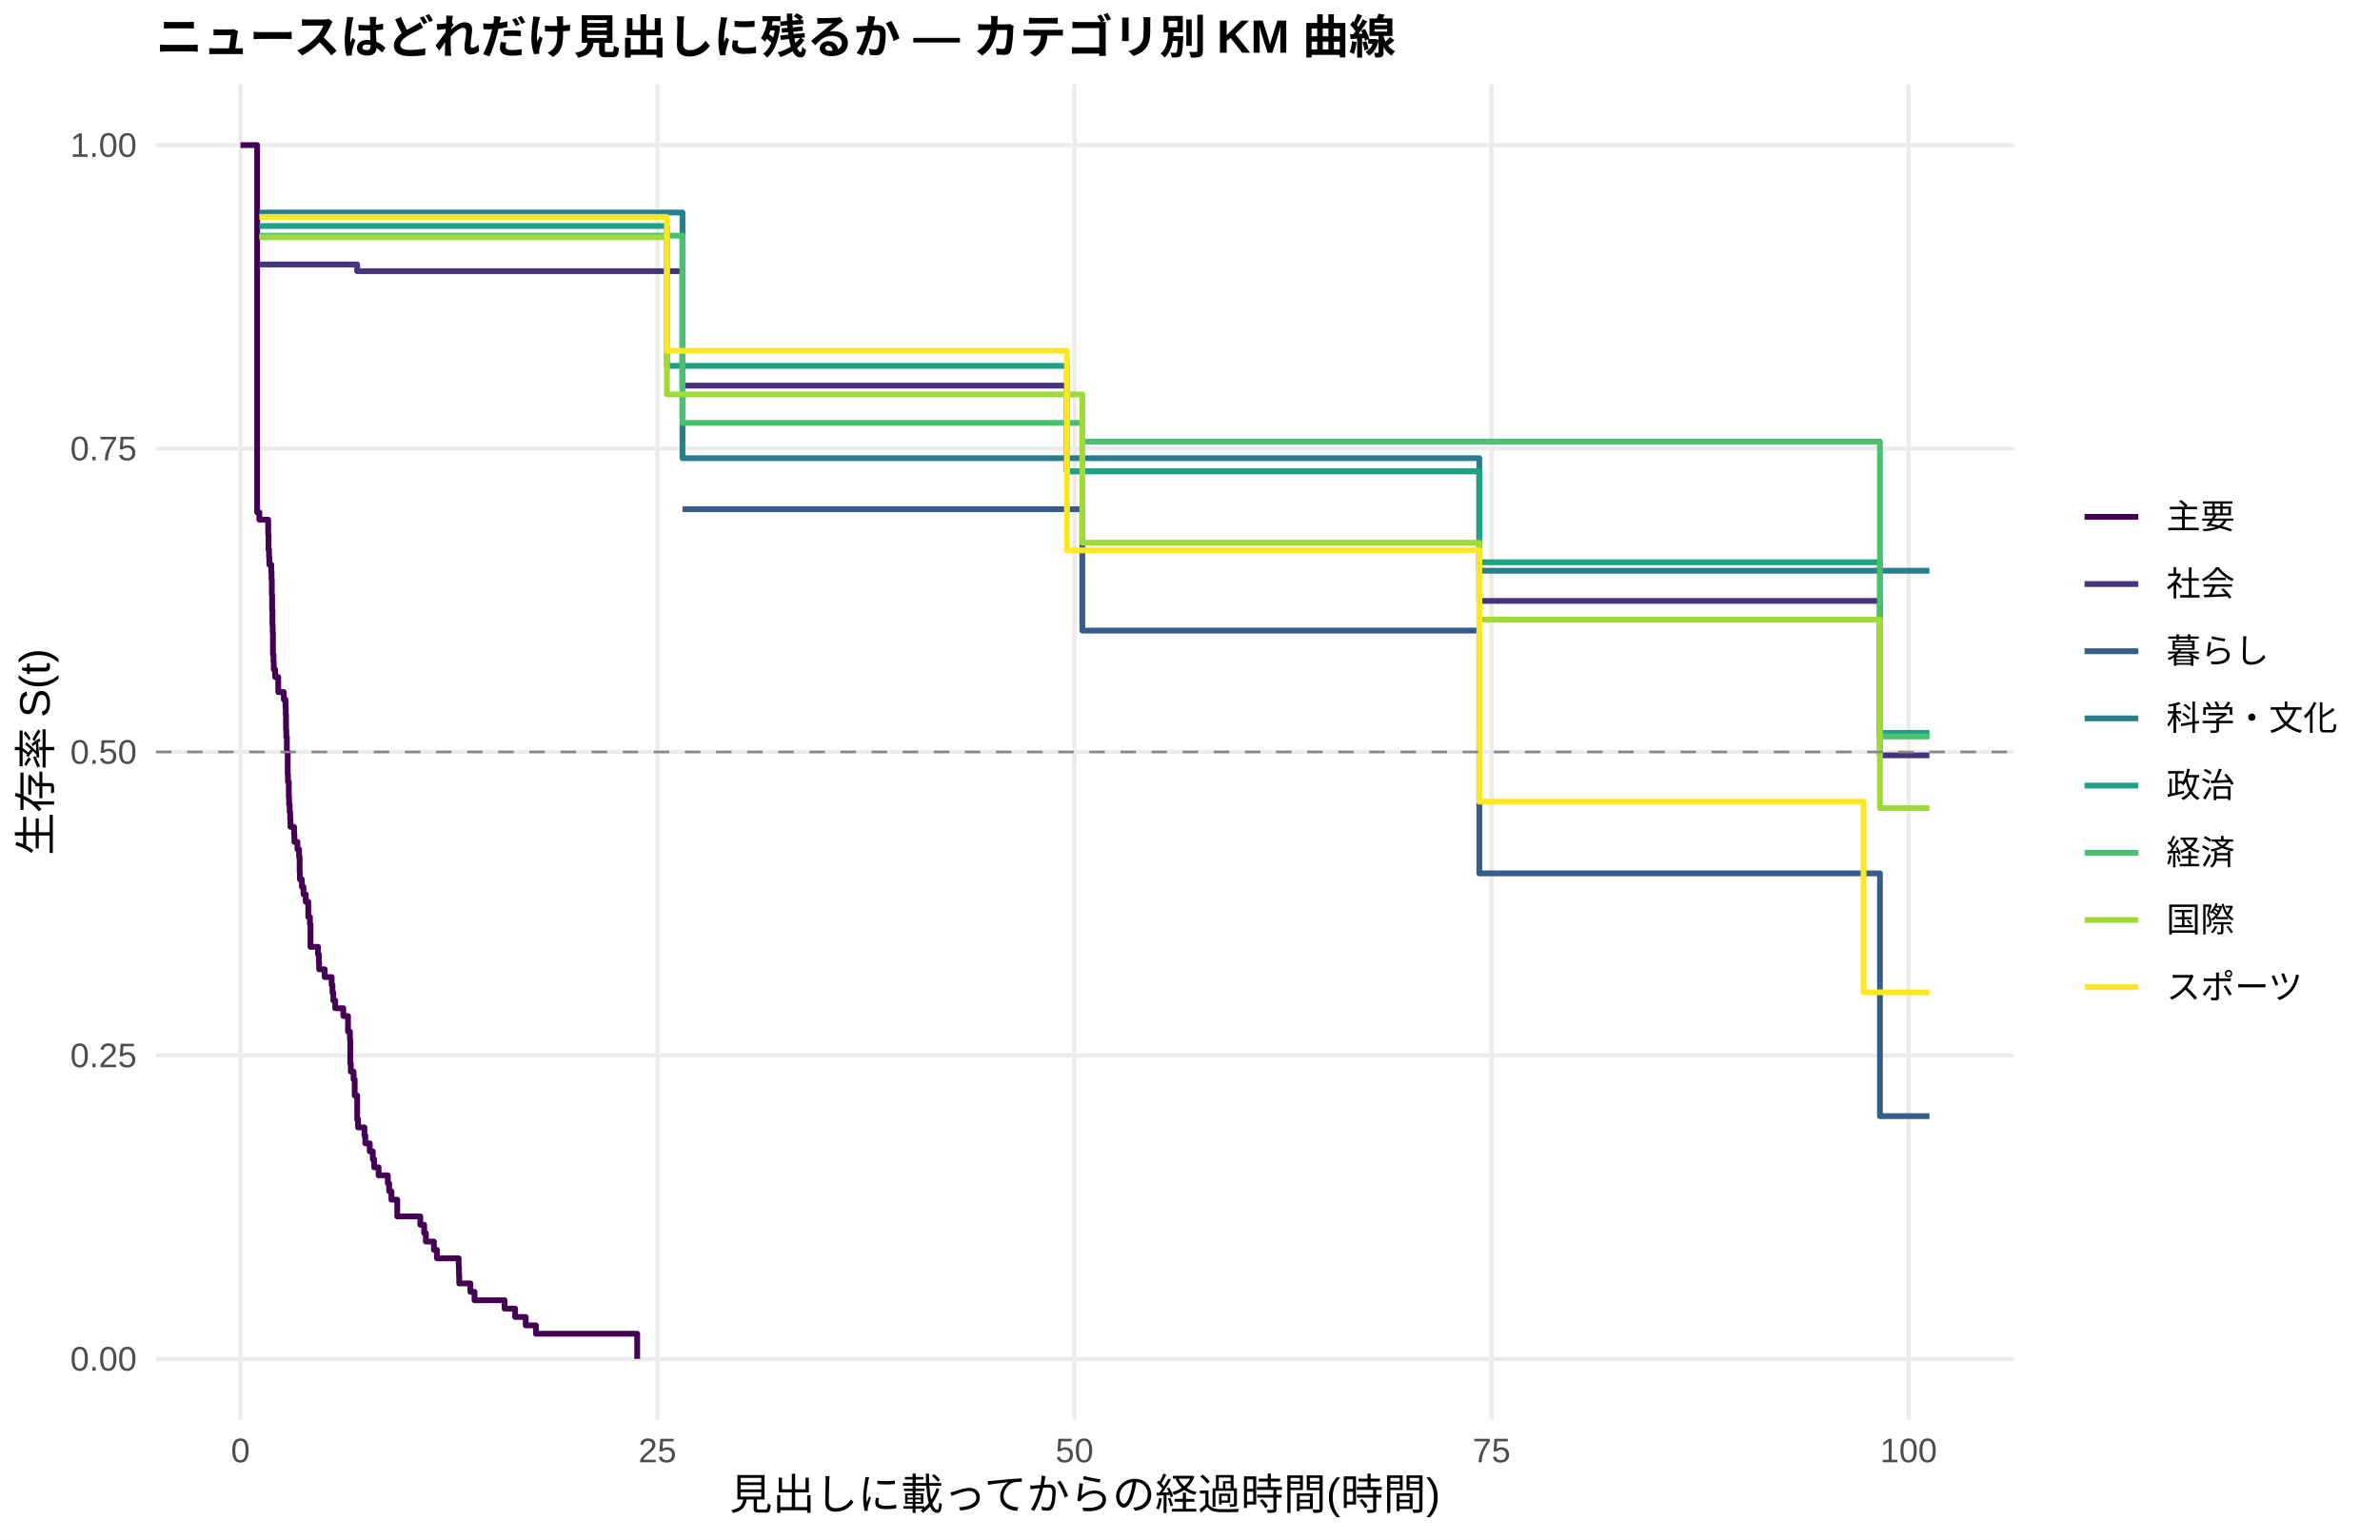
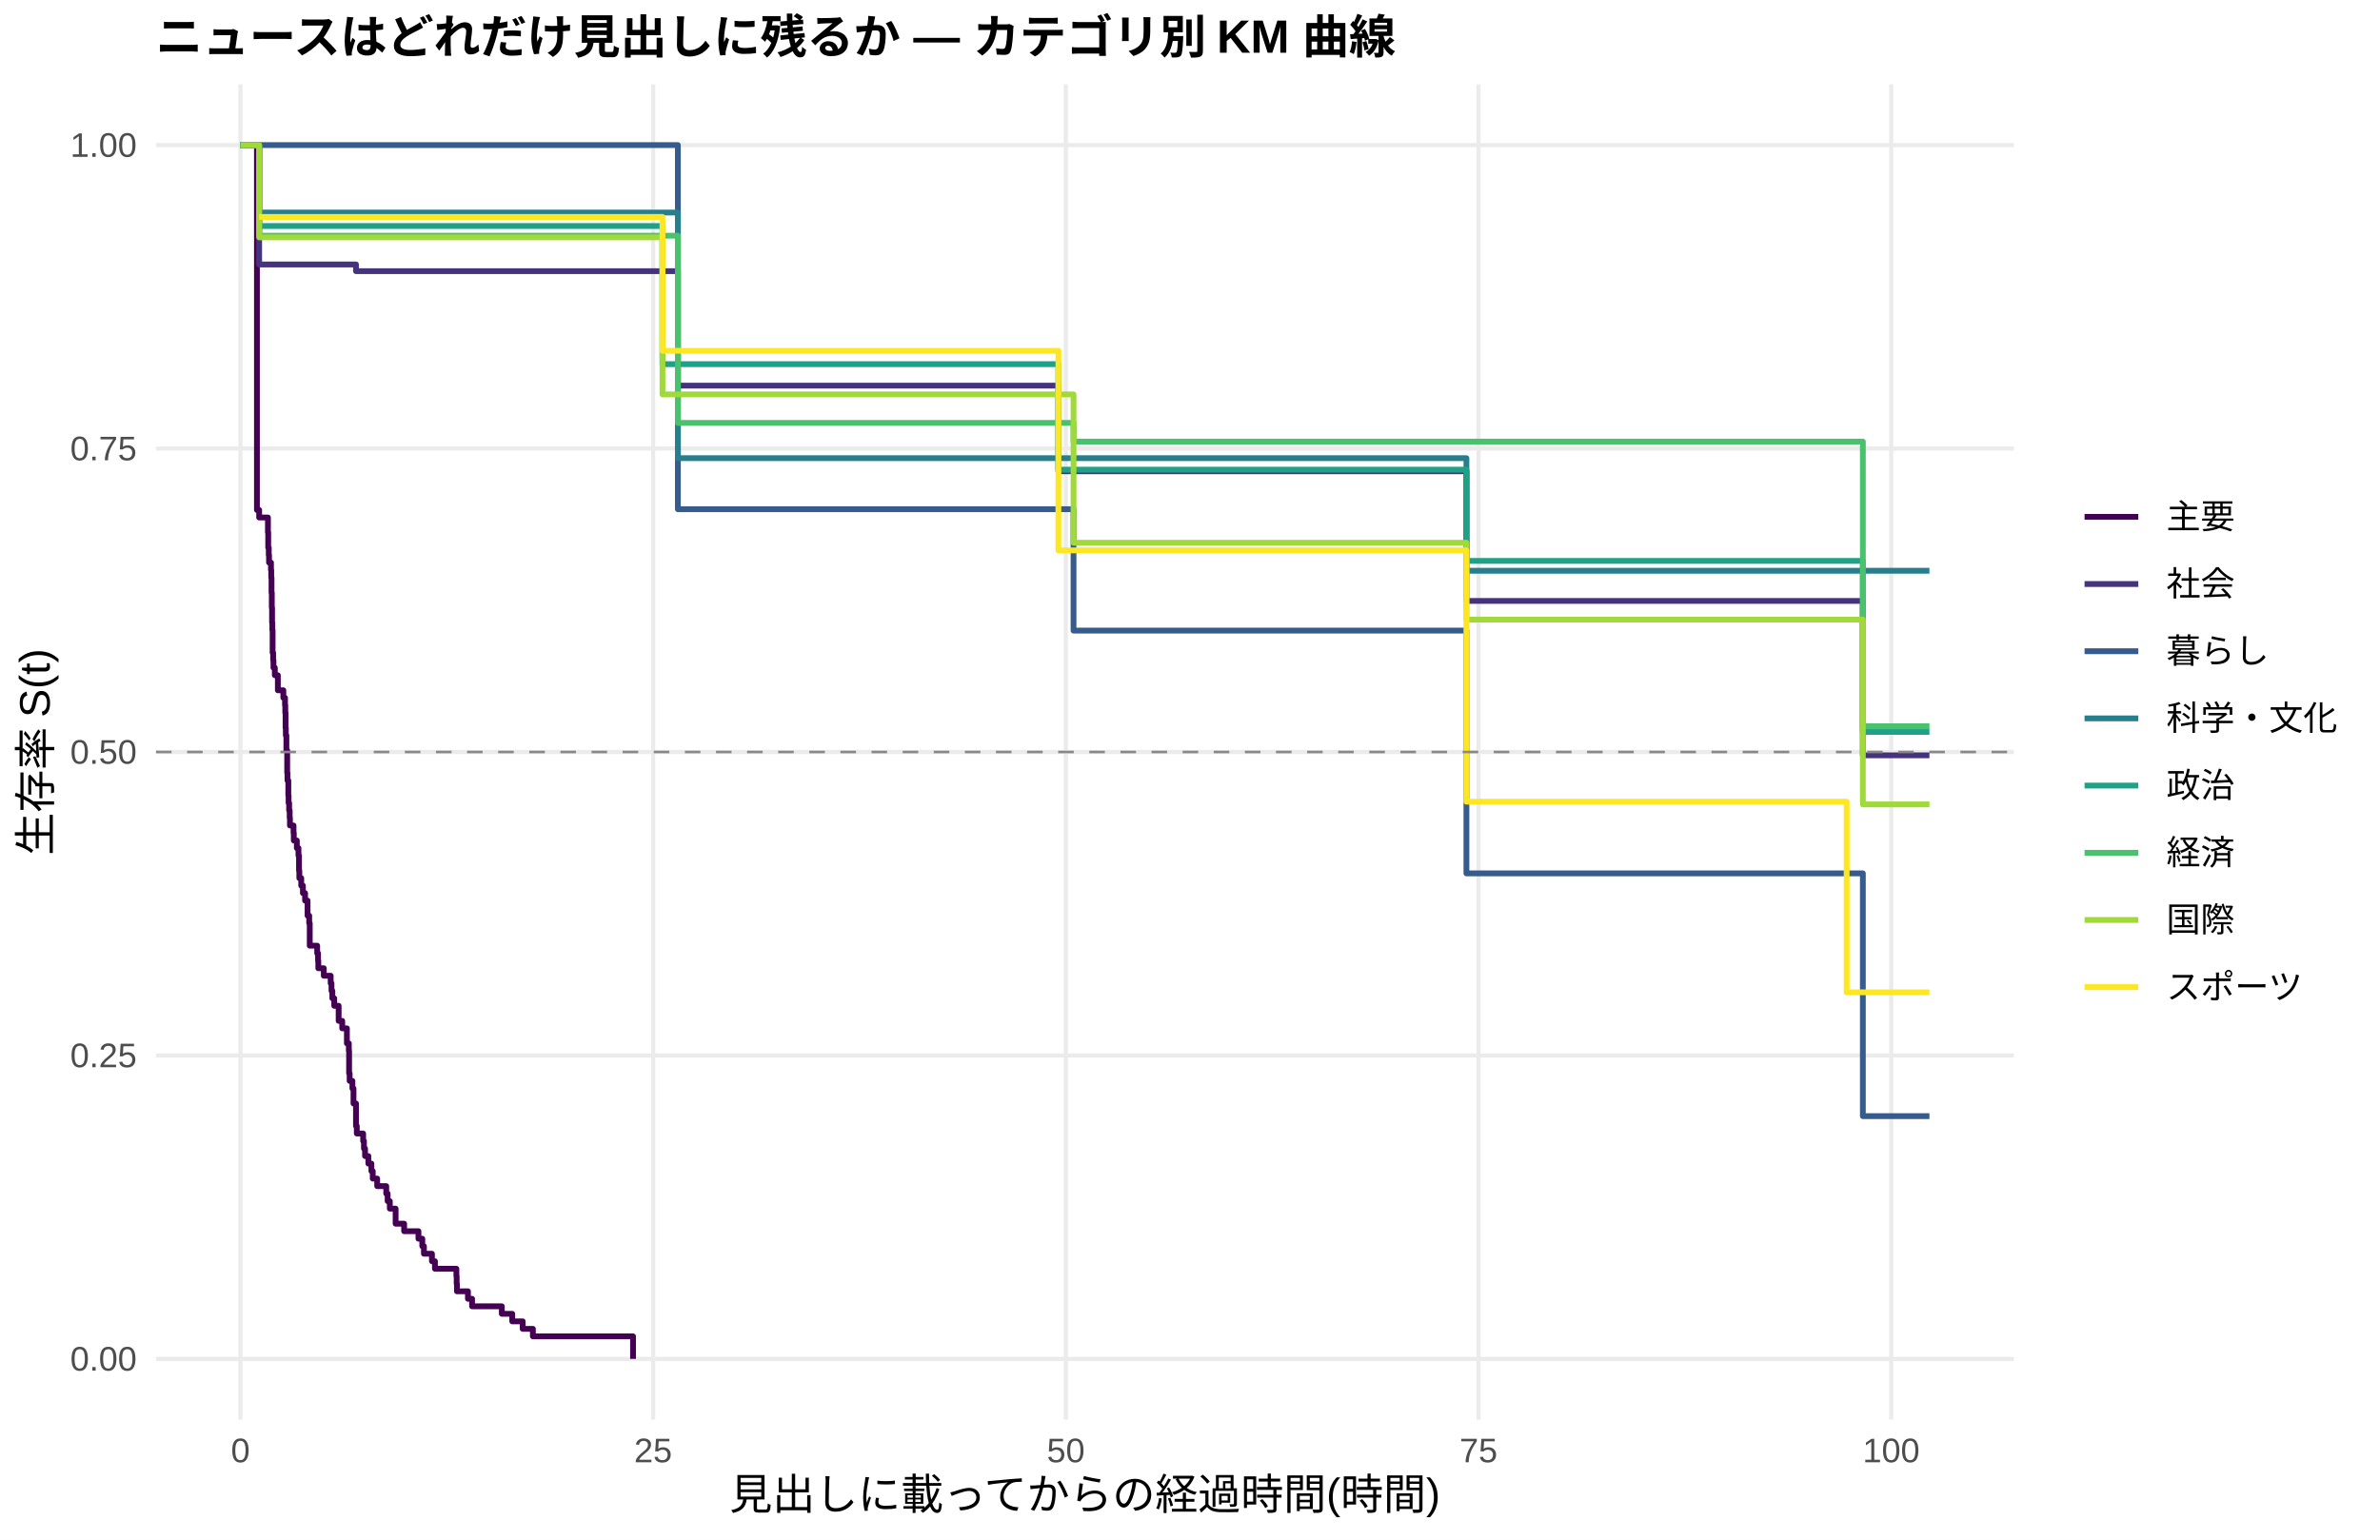
<svg xmlns="http://www.w3.org/2000/svg" width="612.00pt" height="396.00pt" viewBox="0 0 612.00 396.00">
  <g class="svglite">
    <defs>
      <style type="text/css">
    .svglite line, .svglite polyline, .svglite polygon, .svglite path, .svglite rect, .svglite circle {
      fill: none;
      stroke: #000000;
      stroke-linecap: round;
      stroke-linejoin: round;
      stroke-miterlimit: 10.00;
    }
    .svglite text {
      white-space: pre;
    }
    .svglite g.glyphgroup path {
      fill: inherit;
      stroke: none;
    }
  </style>
    </defs>
    <rect width="100%" height="100%" style="stroke: none; fill: #FFFFFF;" />
    <defs>
      <clipPath id="cpMC4wMHw2MTIuMDB8MC4wMHwzOTYuMDA=">
        <rect x="0.00" y="0.00" width="612.00" height="396.00" />
      </clipPath>
    </defs>
    <g clip-path="url(#cpMC4wMHw2MTIuMDB8MC4wMHwzOTYuMDA=)">
      <rect x="0.00" y="0.00" width="612.00" height="396.00" style="stroke-width: 1.07; stroke: none; fill: #FFFFFF;" />
    </g>
    <defs>
      <clipPath id="cpNDAuMTF8NTE3Ljg2fDIxLjcxfDM2NS4xMg==">
        <rect x="40.11" y="21.71" width="477.75" height="343.41" />
      </clipPath>
    </defs>
    <g clip-path="url(#cpNDAuMTF8NTE3Ljg2fDIxLjcxfDM2NS4xMg==)">
      <polyline points="40.11,349.51 517.86,349.51 " style="stroke-width: 1.07; stroke: #EBEBEB; stroke-linecap: butt;" />
      <polyline points="40.11,271.46 517.86,271.46 " style="stroke-width: 1.07; stroke: #EBEBEB; stroke-linecap: butt;" />
      <polyline points="40.11,193.41 517.86,193.41 " style="stroke-width: 1.07; stroke: #EBEBEB; stroke-linecap: butt;" />
      <polyline points="40.11,115.37 517.86,115.37 " style="stroke-width: 1.07; stroke: #EBEBEB; stroke-linecap: butt;" />
      <polyline points="40.11,37.32 517.86,37.32 " style="stroke-width: 1.07; stroke: #EBEBEB; stroke-linecap: butt;" />
      <polyline points="61.83,365.12 61.83,21.71 " style="stroke-width: 1.07; stroke: #EBEBEB; stroke-linecap: butt;" />
-       <polyline points="169.06,365.12 169.06,21.71 " style="stroke-width: 1.07; stroke: #EBEBEB; stroke-linecap: butt;" />
-       <polyline points="276.30,365.12 276.30,21.71 " style="stroke-width: 1.07; stroke: #EBEBEB; stroke-linecap: butt;" />
-       <polyline points="383.54,365.12 383.54,21.71 " style="stroke-width: 1.07; stroke: #EBEBEB; stroke-linecap: butt;" />
-       <polyline points="490.78,365.12 490.78,21.71 " style="stroke-width: 1.07; stroke: #EBEBEB; stroke-linecap: butt;" />
-       <polyline points="61.83,37.32 66.12,37.32 66.12,131.75 66.69,131.75 66.69,133.67 68.97,133.67 68.97,137.53 69.05,137.53 69.05,141.38 69.19,141.38 69.19,143.31 69.26,143.31 69.26,145.23 69.76,145.23 69.76,147.16 69.83,147.16 69.83,149.09 69.90,149.09 69.90,152.94 69.98,152.94 69.98,156.80 70.05,156.80 70.05,160.65 70.12,160.65 70.12,162.58 70.19,162.58 70.19,168.36 70.33,168.36 70.33,170.29 70.40,170.29 70.40,172.21 70.76,172.21 70.76,174.14 71.55,174.14 71.55,178.00 72.98,178.00 72.98,179.92 73.41,179.92 73.41,181.85 73.48,181.85 73.48,183.78 73.55,183.78 73.55,187.63 73.62,187.63 73.62,189.56 73.76,189.56 73.76,193.41 73.98,193.41 73.98,199.19 74.05,199.19 74.05,201.12 74.27,201.12 74.27,204.97 74.34,204.97 74.34,206.90 74.48,206.90 74.48,208.83 74.62,208.83 74.62,210.76 74.69,210.76 74.69,212.68 75.62,212.68 75.62,214.61 75.70,214.61 75.70,216.54 76.48,216.54 76.48,218.46 76.91,218.46 76.91,220.39 77.05,220.39 77.05,224.25 77.12,224.25 77.12,226.17 77.63,226.17 77.63,228.10 78.05,228.10 78.05,230.03 78.63,230.03 78.63,231.95 79.27,231.95 79.27,235.81 79.70,235.81 79.70,237.74 79.84,237.74 79.84,243.52 81.77,243.52 81.77,245.44 81.99,245.44 81.99,247.37 82.06,247.37 82.06,249.30 83.06,249.30 83.06,249.30 83.49,249.30 83.49,251.30 85.28,251.30 85.28,253.31 85.49,253.31 85.49,255.31 85.70,255.31 85.70,257.31 86.20,257.31 86.20,259.32 88.28,259.32 88.28,261.32 89.49,261.32 89.49,265.33 89.92,265.33 89.92,265.33 89.99,265.33 89.99,267.38 90.07,267.38 90.07,273.54 90.21,273.54 90.21,275.60 90.92,275.60 90.92,277.65 91.21,277.65 91.21,281.76 91.85,281.76 91.85,287.91 92.07,287.91 92.07,289.97 93.71,289.97 93.71,292.02 93.93,292.02 93.93,294.07 95.07,294.07 95.07,296.13 95.86,296.13 95.86,298.18 96.21,298.18 96.21,300.23 97.36,300.23 97.36,302.29 99.72,302.29 99.72,304.34 100.07,304.34 100.07,306.39 100.65,306.39 100.65,308.55 102.15,308.55 102.15,312.86 108.08,312.86 108.08,315.01 109.08,315.01 109.08,317.17 109.51,317.17 109.51,319.33 111.58,319.33 111.58,321.48 112.37,321.48 112.37,323.64 117.95,323.64 117.95,325.79 118.02,325.79 118.02,327.95 118.09,327.95 118.09,330.10 120.95,330.10 120.95,332.26 122.02,332.26 122.02,334.42 129.74,334.42 129.74,336.57 132.46,336.57 132.46,338.73 135.18,338.73 135.18,340.88 137.82,340.88 137.82,343.04 151.69,343.04 151.69,343.04 156.12,343.04 156.12,343.04 163.85,343.04 163.85,349.51 " style="stroke-width: 1.49; stroke: #440154; stroke-linecap: butt;" />
-       <polyline points="66.69,68.02 83.06,68.02 83.06,68.02 91.85,68.02 91.85,69.74 96.14,69.74 96.14,69.74 100.07,69.74 100.07,69.74 104.22,69.74 104.22,69.74 112.44,69.74 112.44,69.74 137.18,69.74 137.18,69.74 147.62,69.74 147.62,69.74 151.69,69.74 151.69,69.74 167.63,69.74 167.63,69.74 175.50,69.74 175.50,99.19 177.29,99.19 177.29,99.19 189.87,99.19 189.87,99.19 203.02,99.19 203.02,99.19 207.24,99.19 207.24,99.19 254.43,99.19 254.43,99.19 258.86,99.19 258.86,99.19 263.08,99.19 263.08,99.19 274.37,99.19 274.37,121.22 287.89,121.22 287.89,121.22 295.18,121.22 295.18,121.22 301.61,121.22 301.61,121.22 305.62,121.22 305.62,121.22 309.33,121.22 309.33,121.22 317.55,121.22 317.55,121.22 321.20,121.22 321.20,121.22 326.85,121.22 326.85,121.22 330.71,121.22 330.71,121.22 343.29,121.22 343.29,121.22 357.23,121.22 357.23,121.22 361.52,121.22 361.52,121.22 373.25,121.22 373.25,121.22 380.40,121.22 380.40,154.56 398.13,154.56 398.13,154.56 404.49,154.56 404.49,154.56 408.49,154.56 408.49,154.56 412.43,154.56 412.43,154.56 416.36,154.56 416.36,154.56 420.65,154.56 420.65,154.56 424.22,154.56 424.22,154.56 430.01,154.56 430.01,154.56 433.80,154.56 433.80,154.56 441.02,154.56 441.02,154.56 456.32,154.56 456.32,154.56 460.40,154.56 460.40,154.56 483.42,154.56 483.42,194.27 496.14,194.27 496.14,194.27 " style="stroke-width: 1.49; stroke: #46337E; stroke-linecap: butt;" />
-       <polyline points="175.50,130.97 278.31,130.97 278.31,162.19 380.40,162.19 380.40,224.63 398.13,224.63 398.13,224.63 404.49,224.63 404.49,224.63 483.42,224.63 483.42,287.07 496.14,287.07 496.14,287.07 " style="stroke-width: 1.49; stroke: #365C8D; stroke-linecap: butt;" />
-       <polyline points="66.69,54.66 96.14,54.66 96.14,54.66 104.22,54.66 104.22,54.66 147.62,54.66 147.62,54.66 175.50,54.66 175.50,117.84 192.94,117.84 192.94,117.84 287.89,117.84 287.89,117.84 301.61,117.84 301.61,117.84 380.40,117.84 380.40,146.80 394.48,146.80 394.48,146.80 420.65,146.80 420.65,146.80 460.40,146.80 460.40,146.80 496.14,146.80 496.14,146.80 " style="stroke-width: 1.49; stroke: #277F8E; stroke-linecap: butt;" />
-       <polyline points="66.69,58.13 96.14,58.13 96.14,58.13 137.18,58.13 137.18,58.13 167.63,58.13 167.63,58.13 171.50,58.13 171.50,94.10 203.02,94.10 203.02,94.10 224.33,94.10 224.33,94.10 231.83,94.10 231.83,94.10 235.27,94.10 235.27,94.10 263.08,94.10 263.08,94.10 274.37,94.10 274.37,121.19 291.67,121.19 291.67,121.19 295.18,121.19 295.18,121.19 301.61,121.19 301.61,121.19 305.62,121.19 305.62,121.19 317.55,121.19 317.55,121.19 321.20,121.19 321.20,121.19 326.85,121.19 326.85,121.19 330.71,121.19 330.71,121.19 343.29,121.19 343.29,121.19 357.23,121.19 357.23,121.19 373.25,121.19 373.25,121.19 380.40,121.19 380.40,144.61 386.76,144.61 386.76,144.61 398.13,144.61 398.13,144.61 404.49,144.61 404.49,144.61 408.49,144.61 408.49,144.61 446.67,144.61 446.67,144.61 483.42,144.61 483.42,188.51 485.35,188.51 485.35,188.51 496.14,188.51 496.14,188.51 " style="stroke-width: 1.49; stroke: #1FA187; stroke-linecap: butt;" />
-       <polyline points="66.69,60.62 121.24,60.62 121.24,60.62 167.63,60.62 167.63,60.62 175.50,60.62 175.50,108.76 278.31,108.76 278.31,113.58 291.67,113.58 291.67,113.58 309.33,113.58 309.33,113.58 313.26,113.58 313.26,113.58 317.55,113.58 317.55,113.58 321.20,113.58 321.20,113.58 330.71,113.58 330.71,113.58 337.64,113.58 337.64,113.58 343.29,113.58 343.29,113.58 357.23,113.58 357.23,113.58 398.13,113.58 398.13,113.58 412.43,113.58 412.43,113.58 433.80,113.58 433.80,113.58 441.02,113.58 441.02,113.58 446.67,113.58 446.67,113.58 460.40,113.58 460.40,113.58 481.77,113.58 481.77,113.58 483.42,113.58 483.42,189.41 496.14,189.41 496.14,189.41 " style="stroke-width: 1.49; stroke: #4AC16D; stroke-linecap: butt;" />
-       <polyline points="66.69,61.05 96.14,61.05 96.14,61.05 121.24,61.05 121.24,61.05 131.75,61.05 131.75,61.05 147.62,61.05 147.62,61.05 171.50,61.05 171.50,101.44 203.02,101.44 203.02,101.44 218.75,101.44 218.75,101.44 228.12,101.44 228.12,101.44 235.27,101.44 235.27,101.44 240.91,101.44 240.91,101.44 254.43,101.44 254.43,101.44 258.86,101.44 258.86,101.44 278.31,101.44 278.31,139.60 291.67,139.60 291.67,139.60 295.18,139.60 295.18,139.60 301.61,139.60 301.61,139.60 305.62,139.60 305.62,139.60 321.20,139.60 321.20,139.60 326.85,139.60 326.85,139.60 330.71,139.60 330.71,139.60 357.23,139.60 357.23,139.60 361.52,139.60 361.52,139.60 365.74,139.60 365.74,139.60 380.40,139.60 380.40,159.36 386.76,159.36 386.76,159.36 394.48,159.36 394.48,159.36 398.13,159.36 398.13,159.36 404.49,159.36 404.49,159.36 412.43,159.36 412.43,159.36 416.36,159.36 416.36,159.36 420.65,159.36 420.65,159.36 424.22,159.36 424.22,159.36 437.45,159.36 437.45,159.36 446.67,159.36 446.67,159.36 460.40,159.36 460.40,159.36 481.77,159.36 481.77,159.36 483.42,159.36 483.42,207.83 485.35,207.83 485.35,207.83 496.14,207.83 496.14,207.83 " style="stroke-width: 1.49; stroke: #9FDA3A; stroke-linecap: butt;" />
-       <polyline points="66.69,55.80 78.84,55.80 78.84,55.80 83.06,55.80 83.06,55.80 86.85,55.80 86.85,55.80 96.14,55.80 96.14,55.80 108.08,55.80 108.08,55.80 112.44,55.80 112.44,55.80 115.73,55.80 115.73,55.80 121.24,55.80 121.24,55.80 124.88,55.80 124.88,55.80 137.18,55.80 137.18,55.80 147.62,55.80 147.62,55.80 156.12,55.80 156.12,55.80 171.50,55.80 171.50,90.22 186.08,90.22 186.08,90.22 189.87,90.22 189.87,90.22 203.02,90.22 203.02,90.22 207.24,90.22 207.24,90.22 218.75,90.22 218.75,90.22 224.33,90.22 224.33,90.22 231.83,90.22 231.83,90.22 254.43,90.22 254.43,90.22 274.37,90.22 274.37,141.56 287.89,141.56 287.89,141.56 295.18,141.56 295.18,141.56 305.62,141.56 305.62,141.56 321.20,141.56 321.20,141.56 326.85,141.56 326.85,141.56 337.64,141.56 337.64,141.56 380.40,141.56 380.40,206.20 394.48,206.20 394.48,206.20 398.13,206.20 398.13,206.20 416.36,206.20 416.36,206.20 430.01,206.20 430.01,206.20 433.80,206.20 433.80,206.20 441.02,206.20 441.02,206.20 446.67,206.20 446.67,206.20 460.40,206.20 460.40,206.20 479.20,206.20 479.20,255.22 485.35,255.22 485.35,255.22 496.14,255.22 496.14,255.22 " style="stroke-width: 1.49; stroke: #FDE725; stroke-linecap: butt;" />
+       <polyline points="167.95,365.12 167.95,21.71 " style="stroke-width: 1.07; stroke: #EBEBEB; stroke-linecap: butt;" />
+       <polyline points="274.07,365.12 274.07,21.71 " style="stroke-width: 1.07; stroke: #EBEBEB; stroke-linecap: butt;" />
+       <polyline points="380.19,365.12 380.19,21.71 " style="stroke-width: 1.07; stroke: #EBEBEB; stroke-linecap: butt;" />
+       <polyline points="486.31,365.12 486.31,21.71 " style="stroke-width: 1.07; stroke: #EBEBEB; stroke-linecap: butt;" />
+       <polyline points="61.83,37.32 66.07,37.32 66.07,131.17 66.35,131.17 66.35,131.17 66.64,131.17 66.64,133.10 68.90,133.10 68.90,136.96 68.97,136.96 68.97,140.83 69.11,140.83 69.11,142.76 69.18,142.76 69.18,144.69 69.68,144.69 69.68,146.62 69.75,146.62 69.75,148.56 69.82,148.56 69.82,152.42 69.89,152.42 69.89,156.28 69.96,156.28 69.96,160.15 70.03,160.15 70.03,162.08 70.10,162.08 70.10,167.88 70.24,167.88 70.24,169.81 70.32,169.81 70.32,171.74 70.67,171.74 70.67,173.67 71.45,173.67 71.45,177.54 72.86,177.54 72.86,179.47 73.29,179.47 73.29,181.40 73.36,181.40 73.36,183.34 73.43,183.34 73.43,187.20 73.50,187.20 73.50,189.13 73.64,189.13 73.64,193.00 73.85,193.00 73.85,198.79 73.92,198.79 73.92,200.73 74.14,200.73 74.14,204.59 74.21,204.59 74.21,206.52 74.35,206.52 74.35,208.45 74.49,208.45 74.49,210.39 74.56,210.39 74.56,212.32 75.48,212.32 75.48,214.25 75.55,214.25 75.55,216.18 76.33,216.18 76.33,218.12 76.75,218.12 76.75,220.05 76.89,220.05 76.89,223.91 76.97,223.91 76.97,225.84 77.46,225.84 77.46,227.78 77.89,227.78 77.89,229.71 78.45,229.71 78.45,231.64 79.09,231.64 79.09,235.51 79.51,235.51 79.51,237.44 79.65,237.44 79.65,243.23 81.56,243.23 81.56,245.17 81.78,245.17 81.78,247.10 81.85,247.10 81.85,249.03 83.26,249.03 83.26,250.96 85.03,250.96 85.03,252.90 85.24,252.90 85.24,254.83 85.46,254.83 85.46,256.76 85.95,256.76 85.95,258.69 87.08,258.69 87.08,262.56 88.00,262.56 88.00,264.49 89.20,264.49 89.20,268.35 89.70,268.35 89.70,270.29 89.77,270.29 89.77,276.08 89.91,276.08 89.91,278.01 90.62,278.01 90.62,279.95 90.90,279.95 90.90,283.81 91.54,283.81 91.54,289.61 91.75,289.61 91.75,291.54 93.38,291.54 93.38,293.47 93.59,293.47 93.59,295.40 93.87,295.40 93.87,297.34 94.72,297.34 94.72,299.27 95.50,299.27 95.50,301.20 95.85,301.20 95.85,303.13 96.99,303.13 96.99,305.07 99.32,305.07 99.32,307.00 99.68,307.00 99.68,308.93 100.24,308.93 100.24,310.86 101.73,310.86 101.73,314.73 103.92,314.73 103.92,316.66 107.60,316.66 107.60,318.59 108.59,318.59 108.59,320.52 109.01,320.52 109.01,322.46 111.07,322.46 111.07,324.39 111.84,324.39 111.84,326.32 117.36,326.32 117.36,328.25 117.43,328.25 117.43,330.18 117.50,330.18 117.50,332.12 120.33,332.12 120.33,334.05 121.39,334.05 121.39,335.98 129.04,335.98 129.04,337.91 131.72,337.91 131.72,339.85 134.41,339.85 134.41,341.78 137.03,341.78 137.03,343.71 155.28,343.71 155.28,343.71 159.67,343.71 159.67,343.71 162.78,343.71 162.78,349.51 " style="stroke-width: 1.49; stroke: #440154; stroke-linecap: butt;" />
+       <polyline points="61.83,37.32 66.64,37.32 66.64,68.02 87.37,68.02 87.37,68.02 91.54,68.02 91.54,69.74 100.31,69.74 100.31,69.74 104.20,69.74 104.20,69.74 108.31,69.74 108.31,69.74 116.44,69.74 116.44,69.74 140.92,69.74 140.92,69.74 151.25,69.74 151.25,69.74 155.28,69.74 155.28,69.74 171.06,69.74 171.06,69.74 174.31,69.74 174.31,99.19 180.61,99.19 180.61,99.19 193.06,99.19 193.06,99.19 206.08,99.19 206.08,99.19 210.25,99.19 210.25,99.19 256.95,99.19 256.95,99.19 261.33,99.19 261.33,99.19 265.51,99.19 265.51,99.19 272.16,99.19 272.16,121.22 290.06,121.22 290.06,121.22 297.27,121.22 297.27,121.22 303.64,121.22 303.64,121.22 307.60,121.22 307.60,121.22 311.28,121.22 311.28,121.22 319.42,121.22 319.42,121.22 323.02,121.22 323.02,121.22 328.61,121.22 328.61,121.22 332.43,121.22 332.43,121.22 344.89,121.22 344.89,121.22 358.68,121.22 358.68,121.22 362.93,121.22 362.93,121.22 374.53,121.22 374.53,121.22 377.08,121.22 377.08,154.56 399.15,154.56 399.15,154.56 405.45,154.56 405.45,154.56 409.41,154.56 409.41,154.56 413.30,154.56 413.30,154.56 417.19,154.56 417.19,154.56 421.43,154.56 421.43,154.56 424.97,154.56 424.97,154.56 430.70,154.56 430.70,154.56 434.45,154.56 434.45,154.56 441.60,154.56 441.60,154.56 456.74,154.56 456.74,154.56 460.77,154.56 460.77,154.56 479.02,154.56 479.02,194.27 496.14,194.27 496.14,194.27 " style="stroke-width: 1.49; stroke: #46337E; stroke-linecap: butt;" />
+       <polyline points="61.83,37.32 174.31,37.32 174.31,130.97 276.05,130.97 276.05,162.19 377.08,162.19 377.08,224.63 399.15,224.63 399.15,224.63 405.45,224.63 405.45,224.63 479.02,224.63 479.02,287.07 496.14,287.07 496.14,287.07 " style="stroke-width: 1.49; stroke: #365C8D; stroke-linecap: butt;" />
+       <polyline points="61.83,37.32 66.64,37.32 66.64,54.66 100.31,54.66 100.31,54.66 108.31,54.66 108.31,54.66 151.25,54.66 151.25,54.66 174.31,54.66 174.31,117.84 196.10,117.84 196.10,117.84 290.06,117.84 290.06,117.84 303.64,117.84 303.64,117.84 377.08,117.84 377.08,146.80 395.54,146.80 395.54,146.80 421.43,146.80 421.43,146.80 460.77,146.80 460.77,146.80 496.14,146.80 496.14,146.80 " style="stroke-width: 1.49; stroke: #277F8E; stroke-linecap: butt;" />
+       <polyline points="61.83,37.32 66.64,37.32 66.64,58.13 100.31,58.13 100.31,58.13 140.92,58.13 140.92,58.13 170.35,58.13 170.35,93.66 171.06,93.66 171.06,93.66 206.08,93.66 206.08,93.66 227.16,93.66 227.16,93.66 234.59,93.66 234.59,93.66 237.99,93.66 237.99,93.66 265.51,93.66 265.51,93.66 272.16,93.66 272.16,120.80 293.81,120.80 293.81,120.80 297.27,120.80 297.27,120.80 303.64,120.80 303.64,120.80 307.60,120.80 307.60,120.80 319.42,120.80 319.42,120.80 323.02,120.80 323.02,120.80 328.61,120.80 328.61,120.80 332.43,120.80 332.43,120.80 344.89,120.80 344.89,120.80 358.68,120.80 358.68,120.80 374.53,120.80 374.53,120.80 377.08,120.80 377.08,144.26 387.90,144.26 387.90,144.26 399.15,144.26 399.15,144.26 405.45,144.26 405.45,144.26 409.41,144.26 409.41,144.26 447.19,144.26 447.19,144.26 479.02,144.26 479.02,188.24 485.46,188.24 485.46,188.24 496.14,188.24 496.14,188.24 " style="stroke-width: 1.49; stroke: #1FA187; stroke-linecap: butt;" />
+       <polyline points="61.83,37.32 66.64,37.32 66.64,60.62 125.14,60.62 125.14,60.62 171.06,60.62 171.06,60.62 174.31,60.62 174.31,108.76 276.05,108.76 276.05,113.58 293.81,113.58 293.81,113.58 311.28,113.58 311.28,113.58 315.17,113.58 315.17,113.58 319.42,113.58 319.42,113.58 323.02,113.58 323.02,113.58 332.43,113.58 332.43,113.58 339.30,113.58 339.30,113.58 344.89,113.58 344.89,113.58 358.68,113.58 358.68,113.58 399.15,113.58 399.15,113.58 413.30,113.58 413.30,113.58 434.45,113.58 434.45,113.58 441.60,113.58 441.60,113.58 447.19,113.58 447.19,113.58 460.77,113.58 460.77,113.58 479.02,113.58 479.02,186.80 481.92,186.80 481.92,186.80 496.14,186.80 496.14,186.80 " style="stroke-width: 1.49; stroke: #4AC16D; stroke-linecap: butt;" />
+       <polyline points="61.83,37.32 66.64,37.32 66.64,61.05 100.31,61.05 100.31,61.05 125.14,61.05 125.14,61.05 135.54,61.05 135.54,61.05 151.25,61.05 151.25,61.05 170.35,61.05 170.35,101.44 206.08,101.44 206.08,101.44 221.64,101.44 221.64,101.44 230.91,101.44 230.91,101.44 237.99,101.44 237.99,101.44 243.58,101.44 243.58,101.44 256.95,101.44 256.95,101.44 261.33,101.44 261.33,101.44 276.05,101.44 276.05,139.60 293.81,139.60 293.81,139.60 297.27,139.60 297.27,139.60 303.64,139.60 303.64,139.60 307.60,139.60 307.60,139.60 323.02,139.60 323.02,139.60 328.61,139.60 328.61,139.60 332.43,139.60 332.43,139.60 358.68,139.60 358.68,139.60 362.93,139.60 362.93,139.60 367.10,139.60 367.10,139.60 377.08,139.60 377.08,159.36 387.90,159.36 387.90,159.36 395.54,159.36 395.54,159.36 399.15,159.36 399.15,159.36 405.45,159.36 405.45,159.36 413.30,159.36 413.30,159.36 417.19,159.36 417.19,159.36 421.43,159.36 421.43,159.36 424.97,159.36 424.97,159.36 438.06,159.36 438.06,159.36 447.19,159.36 447.19,159.36 460.77,159.36 460.77,159.36 479.02,159.36 479.02,206.89 481.92,206.89 481.92,206.89 485.46,206.89 485.46,206.89 496.14,206.89 496.14,206.89 " style="stroke-width: 1.49; stroke: #9FDA3A; stroke-linecap: butt;" />
+       <polyline points="66.64,55.80 83.19,55.80 83.19,55.80 87.37,55.80 87.37,55.80 91.11,55.80 91.11,55.80 100.31,55.80 100.31,55.80 112.13,55.80 112.13,55.80 116.44,55.80 116.44,55.80 119.70,55.80 119.70,55.80 125.14,55.80 125.14,55.80 128.75,55.80 128.75,55.80 140.92,55.80 140.92,55.80 151.25,55.80 151.25,55.80 159.67,55.80 159.67,55.80 170.35,55.80 170.35,90.22 189.31,90.22 189.31,90.22 193.06,90.22 193.06,90.22 206.08,90.22 206.08,90.22 210.25,90.22 210.25,90.22 221.64,90.22 221.64,90.22 227.16,90.22 227.16,90.22 234.59,90.22 234.59,90.22 256.95,90.22 256.95,90.22 272.16,90.22 272.16,141.56 290.06,141.56 290.06,141.56 297.27,141.56 297.27,141.56 307.60,141.56 307.60,141.56 323.02,141.56 323.02,141.56 328.61,141.56 328.61,141.56 339.30,141.56 339.30,141.56 377.08,141.56 377.08,206.20 395.54,206.20 395.54,206.20 399.15,206.20 399.15,206.20 417.19,206.20 417.19,206.20 430.70,206.20 430.70,206.20 434.45,206.20 434.45,206.20 441.60,206.20 441.60,206.20 447.19,206.20 447.19,206.20 460.77,206.20 460.77,206.20 474.85,206.20 474.85,255.22 485.46,255.22 485.46,255.22 496.14,255.22 496.14,255.22 " style="stroke-width: 1.49; stroke: #FDE725; stroke-linecap: butt;" />
      <line x1="40.11" y1="193.41" x2="517.86" y2="193.41" style="stroke-width: 0.64; stroke: #888888; stroke-dasharray: 4.00,4.00; stroke-linecap: butt;" />
    </g>
    <g clip-path="url(#cpMC4wMHw2MTIuMDB8MC4wMHwzOTYuMDA=)">
      <text x="35.18" y="352.53" text-anchor="end" style="font-size: 8.80px;fill: #4D4D4D; font-family: &quot;Liberation Sans&quot;;" textLength="17.11px" lengthAdjust="spacingAndGlyphs">0.00</text>
      <text x="35.18" y="274.49" text-anchor="end" style="font-size: 8.80px;fill: #4D4D4D; font-family: &quot;Liberation Sans&quot;;" textLength="17.11px" lengthAdjust="spacingAndGlyphs">0.25</text>
      <text x="35.18" y="196.44" text-anchor="end" style="font-size: 8.80px;fill: #4D4D4D; font-family: &quot;Liberation Sans&quot;;" textLength="17.11px" lengthAdjust="spacingAndGlyphs">0.50</text>
      <text x="35.18" y="118.39" text-anchor="end" style="font-size: 8.80px;fill: #4D4D4D; font-family: &quot;Liberation Sans&quot;;" textLength="17.11px" lengthAdjust="spacingAndGlyphs">0.75</text>
      <text x="35.18" y="40.35" text-anchor="end" style="font-size: 8.80px;fill: #4D4D4D; font-family: &quot;Liberation Sans&quot;;" textLength="17.11px" lengthAdjust="spacingAndGlyphs">1.00</text>
      <text x="61.83" y="376.10" text-anchor="middle" style="font-size: 8.80px;fill: #4D4D4D; font-family: &quot;Liberation Sans&quot;;" textLength="4.89px" lengthAdjust="spacingAndGlyphs">0</text>
-       <text x="169.06" y="376.10" text-anchor="middle" style="font-size: 8.80px;fill: #4D4D4D; font-family: &quot;Liberation Sans&quot;;" textLength="9.78px" lengthAdjust="spacingAndGlyphs">25</text>
-       <text x="276.30" y="376.10" text-anchor="middle" style="font-size: 8.80px;fill: #4D4D4D; font-family: &quot;Liberation Sans&quot;;" textLength="9.78px" lengthAdjust="spacingAndGlyphs">50</text>
-       <text x="383.54" y="376.10" text-anchor="middle" style="font-size: 8.80px;fill: #4D4D4D; font-family: &quot;Liberation Sans&quot;;" textLength="9.78px" lengthAdjust="spacingAndGlyphs">75</text>
-       <text x="490.78" y="376.10" text-anchor="middle" style="font-size: 8.80px;fill: #4D4D4D; font-family: &quot;Liberation Sans&quot;;" textLength="14.67px" lengthAdjust="spacingAndGlyphs">100</text>
+       <text x="167.95" y="376.10" text-anchor="middle" style="font-size: 8.80px;fill: #4D4D4D; font-family: &quot;Liberation Sans&quot;;" textLength="9.78px" lengthAdjust="spacingAndGlyphs">25</text>
+       <text x="274.07" y="376.10" text-anchor="middle" style="font-size: 8.80px;fill: #4D4D4D; font-family: &quot;Liberation Sans&quot;;" textLength="9.78px" lengthAdjust="spacingAndGlyphs">50</text>
+       <text x="380.19" y="376.10" text-anchor="middle" style="font-size: 8.80px;fill: #4D4D4D; font-family: &quot;Liberation Sans&quot;;" textLength="9.78px" lengthAdjust="spacingAndGlyphs">75</text>
+       <text x="486.31" y="376.10" text-anchor="middle" style="font-size: 8.80px;fill: #4D4D4D; font-family: &quot;Liberation Sans&quot;;" textLength="14.67px" lengthAdjust="spacingAndGlyphs">100</text>
      <text x="278.98" y="388.24" text-anchor="middle" style="font-size: 11.00px; font-family: &quot;Liberation Sans&quot;;" textLength="183.31px" lengthAdjust="spacingAndGlyphs">見出しに載ってからの経過時間(時間)</text>
      <text transform="translate(13.05,193.41) rotate(-90)" text-anchor="middle" style="font-size: 11.00px; font-family: &quot;Liberation Sans&quot;;" textLength="53.78px" lengthAdjust="spacingAndGlyphs">生存率 S(t)</text>
      <line x1="536.03" y1="132.93" x2="549.85" y2="132.93" style="stroke-width: 1.49; stroke: #440154; stroke-linecap: butt;" />
      <line x1="536.03" y1="150.21" x2="549.85" y2="150.21" style="stroke-width: 1.49; stroke: #46337E; stroke-linecap: butt;" />
      <line x1="536.03" y1="167.49" x2="549.85" y2="167.49" style="stroke-width: 1.49; stroke: #365C8D; stroke-linecap: butt;" />
      <line x1="536.03" y1="184.77" x2="549.85" y2="184.77" style="stroke-width: 1.49; stroke: #277F8E; stroke-linecap: butt;" />
      <line x1="536.03" y1="202.05" x2="549.85" y2="202.05" style="stroke-width: 1.49; stroke: #1FA187; stroke-linecap: butt;" />
      <line x1="536.03" y1="219.33" x2="549.85" y2="219.33" style="stroke-width: 1.49; stroke: #4AC16D; stroke-linecap: butt;" />
      <line x1="536.03" y1="236.61" x2="549.85" y2="236.61" style="stroke-width: 1.49; stroke: #9FDA3A; stroke-linecap: butt;" />
      <line x1="536.03" y1="253.89" x2="549.85" y2="253.89" style="stroke-width: 1.49; stroke: #FDE725; stroke-linecap: butt;" />
      <text x="557.06" y="135.96" style="font-size: 8.80px; font-family: &quot;Liberation Sans&quot;;" textLength="17.59px" lengthAdjust="spacingAndGlyphs">主要</text>
      <text x="557.06" y="153.24" style="font-size: 8.80px; font-family: &quot;Liberation Sans&quot;;" textLength="17.59px" lengthAdjust="spacingAndGlyphs">社会</text>
      <text x="557.06" y="170.52" style="font-size: 8.80px; font-family: &quot;Liberation Sans&quot;;" textLength="26.39px" lengthAdjust="spacingAndGlyphs">暮らし</text>
      <text x="557.06" y="187.80" style="font-size: 8.80px; font-family: &quot;Liberation Sans&quot;;" textLength="43.98px" lengthAdjust="spacingAndGlyphs">科学・文化</text>
      <text x="557.06" y="205.08" style="font-size: 8.80px; font-family: &quot;Liberation Sans&quot;;" textLength="17.59px" lengthAdjust="spacingAndGlyphs">政治</text>
      <text x="557.06" y="222.36" style="font-size: 8.80px; font-family: &quot;Liberation Sans&quot;;" textLength="17.59px" lengthAdjust="spacingAndGlyphs">経済</text>
      <text x="557.06" y="239.64" style="font-size: 8.80px; font-family: &quot;Liberation Sans&quot;;" textLength="17.59px" lengthAdjust="spacingAndGlyphs">国際</text>
      <text x="557.06" y="256.92" style="font-size: 8.80px; font-family: &quot;Liberation Sans&quot;;" textLength="35.19px" lengthAdjust="spacingAndGlyphs">スポーツ</text>
      <text x="40.11" y="13.74" style="font-size: 12.00px; font-weight: bold; font-family: &quot;Liberation Sans&quot;;" textLength="319.98px" lengthAdjust="spacingAndGlyphs">ニュースはどれだけ見出しに残るか — カテゴリ別 KM 曲線</text>
    </g>
  </g>
</svg>
